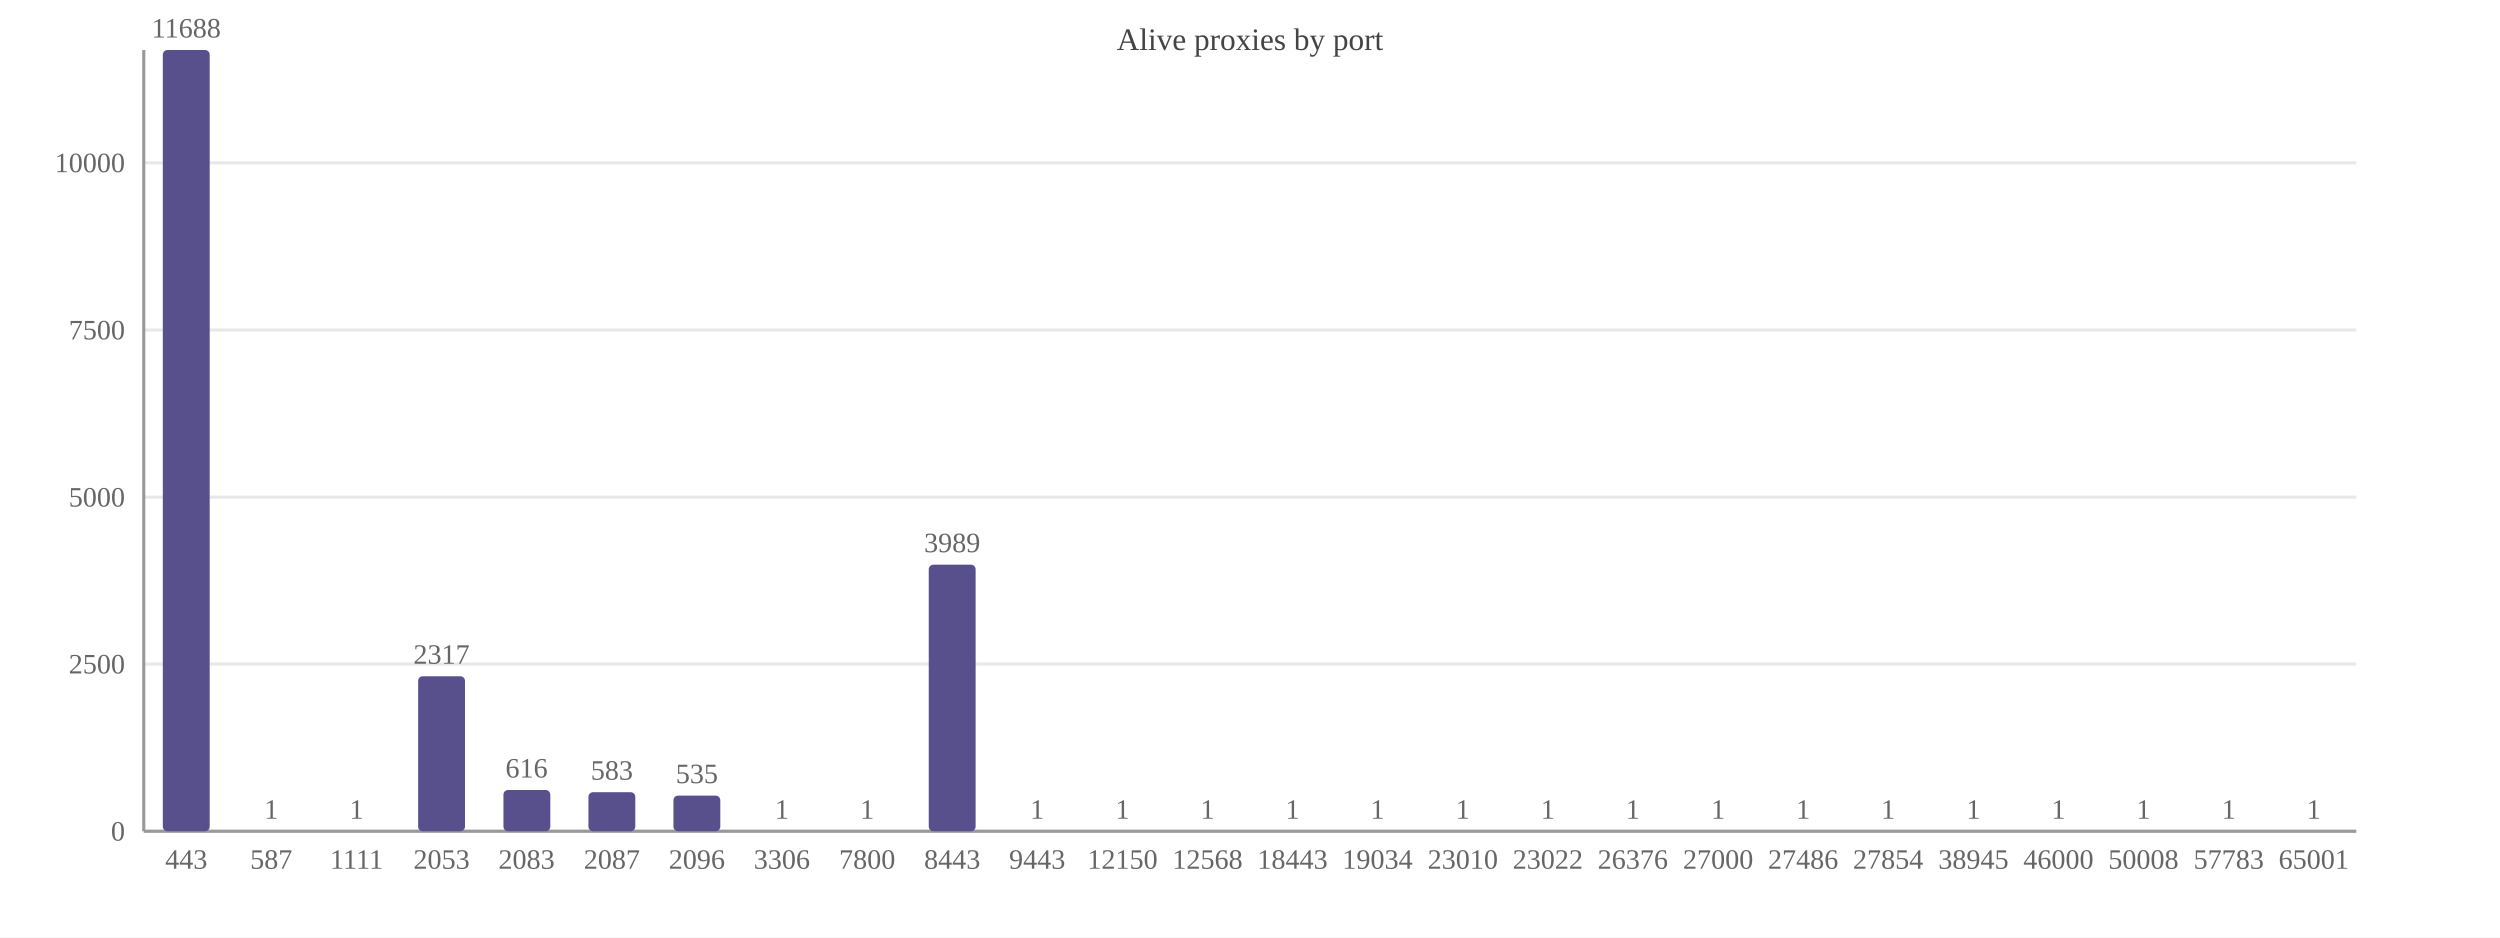
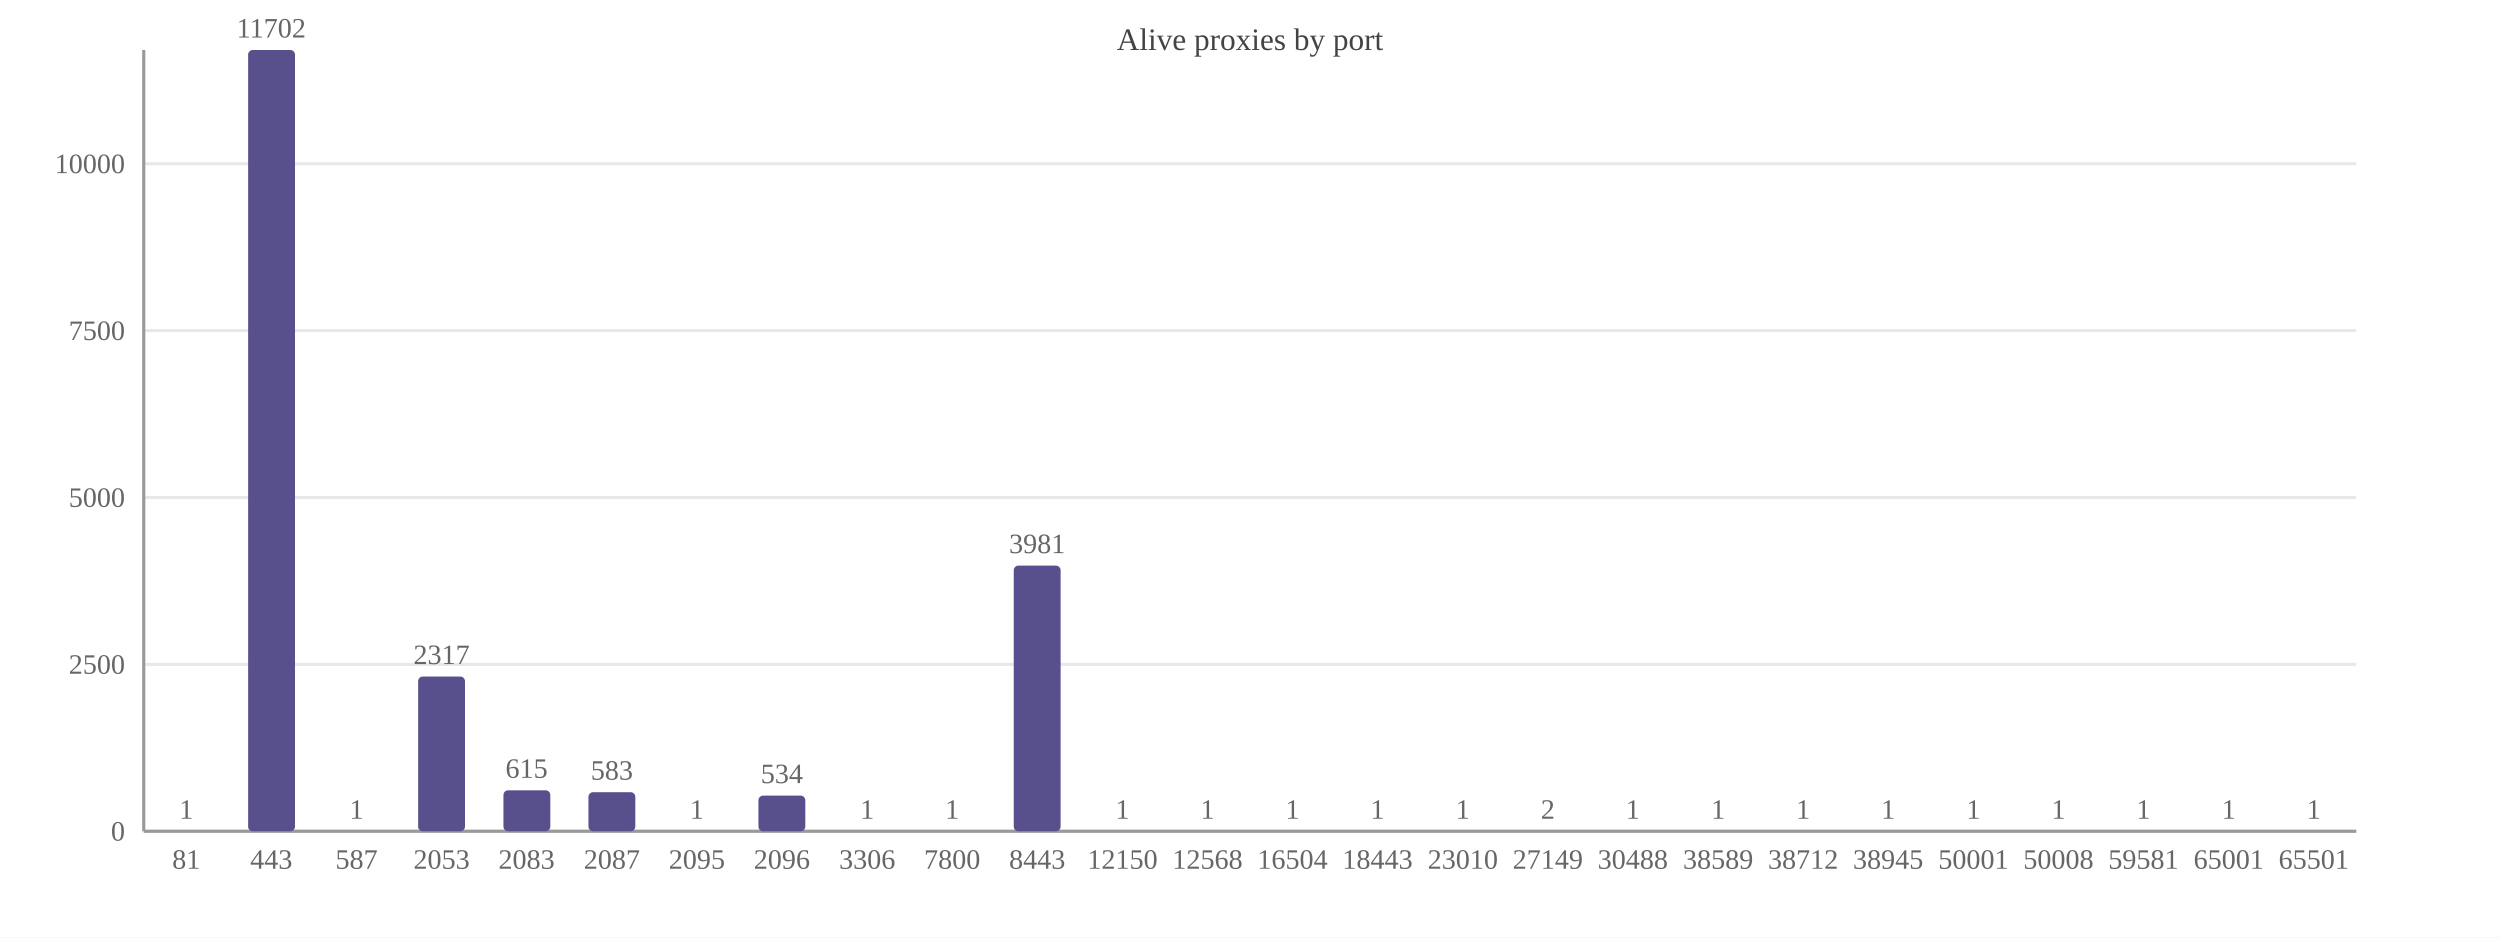
<svg xmlns="http://www.w3.org/2000/svg" width="800" height="300" viewBox="0 0 800 300">
  <rect width="800" height="300" fill="#ffffff" />
  <text x="400.0" y="16" font-size="10" text-anchor="middle" fill="#444">Alive proxies by port</text>
  <line x1="46" y1="266.0" x2="754" y2="266.0" stroke="#e8e8e8" />
  <text x="40" y="269.0" font-size="9" text-anchor="end" fill="#666">0</text>
-   <line x1="46" y1="212.5" x2="754" y2="212.5" stroke="#e8e8e8" />
-   <text x="40" y="215.5" font-size="9" text-anchor="end" fill="#666">2500</text>
-   <line x1="46" y1="159.1" x2="754" y2="159.1" stroke="#e8e8e8" />
-   <text x="40" y="162.1" font-size="9" text-anchor="end" fill="#666">5000</text>
-   <line x1="46" y1="105.6" x2="754" y2="105.6" stroke="#e8e8e8" />
-   <text x="40" y="108.6" font-size="9" text-anchor="end" fill="#666">7500</text>
-   <line x1="46" y1="52.1" x2="754" y2="52.1" stroke="#e8e8e8" />
-   <text x="40" y="55.1" font-size="9" text-anchor="end" fill="#666">10000</text>
+   <line x1="46" y1="212.6" x2="754" y2="212.6" stroke="#e8e8e8" />
+   <text x="40" y="215.6" font-size="9" text-anchor="end" fill="#666">2500</text>
+   <line x1="46" y1="159.2" x2="754" y2="159.2" stroke="#e8e8e8" />
+   <text x="40" y="162.2" font-size="9" text-anchor="end" fill="#666">5000</text>
+   <line x1="46" y1="105.8" x2="754" y2="105.8" stroke="#e8e8e8" />
+   <text x="40" y="108.8" font-size="9" text-anchor="end" fill="#666">7500</text>
+   <line x1="46" y1="52.4" x2="754" y2="52.4" stroke="#e8e8e8" />
+   <text x="40" y="55.4" font-size="9" text-anchor="end" fill="#666">10000</text>
  <line x1="46" y1="16" x2="46" y2="266" stroke="#999" />
  <line x1="46" y1="266" x2="754" y2="266" stroke="#999" />
-   <rect x="52.1" y="16.0" width="15.0" height="250.0" fill="#58508d" rx="1.5" />
-   <text x="59.6" y="12.0" font-size="9" text-anchor="middle" fill="#666">11688</text>
-   <text x="59.6" y="278" font-size="9" text-anchor="middle" fill="#666">443</text>
-   <rect x="79.4" y="266.0" width="15.0" height="0.0" fill="#58508d" rx="1.5" />
-   <text x="86.8" y="262.0" font-size="9" text-anchor="middle" fill="#666">1</text>
-   <text x="86.8" y="278" font-size="9" text-anchor="middle" fill="#666">587</text>
+   <rect x="52.1" y="266.0" width="15.0" height="0.0" fill="#58508d" rx="1.5" />
+   <text x="59.6" y="262.0" font-size="9" text-anchor="middle" fill="#666">1</text>
+   <text x="59.6" y="278" font-size="9" text-anchor="middle" fill="#666">81</text>
+   <rect x="79.4" y="16.0" width="15.0" height="250.0" fill="#58508d" rx="1.5" />
+   <text x="86.8" y="12.0" font-size="9" text-anchor="middle" fill="#666">11702</text>
+   <text x="86.8" y="278" font-size="9" text-anchor="middle" fill="#666">443</text>
  <rect x="106.6" y="266.0" width="15.0" height="0.0" fill="#58508d" rx="1.5" />
  <text x="114.1" y="262.0" font-size="9" text-anchor="middle" fill="#666">1</text>
-   <text x="114.1" y="278" font-size="9" text-anchor="middle" fill="#666">1111</text>
-   <rect x="133.8" y="216.4" width="15.0" height="49.6" fill="#58508d" rx="1.5" />
-   <text x="141.3" y="212.4" font-size="9" text-anchor="middle" fill="#666">2317</text>
+   <text x="114.1" y="278" font-size="9" text-anchor="middle" fill="#666">587</text>
+   <rect x="133.8" y="216.5" width="15.0" height="49.5" fill="#58508d" rx="1.5" />
+   <text x="141.3" y="212.5" font-size="9" text-anchor="middle" fill="#666">2317</text>
  <text x="141.3" y="278" font-size="9" text-anchor="middle" fill="#666">2053</text>
-   <rect x="161.1" y="252.8" width="15.0" height="13.2" fill="#58508d" rx="1.5" />
-   <text x="168.5" y="248.8" font-size="9" text-anchor="middle" fill="#666">616</text>
+   <rect x="161.1" y="252.9" width="15.0" height="13.1" fill="#58508d" rx="1.5" />
+   <text x="168.5" y="248.9" font-size="9" text-anchor="middle" fill="#666">615</text>
  <text x="168.5" y="278" font-size="9" text-anchor="middle" fill="#666">2083</text>
  <rect x="188.3" y="253.5" width="15.0" height="12.5" fill="#58508d" rx="1.5" />
  <text x="195.8" y="249.5" font-size="9" text-anchor="middle" fill="#666">583</text>
  <text x="195.8" y="278" font-size="9" text-anchor="middle" fill="#666">2087</text>
-   <rect x="215.5" y="254.6" width="15.0" height="11.4" fill="#58508d" rx="1.5" />
-   <text x="223.0" y="250.6" font-size="9" text-anchor="middle" fill="#666">535</text>
-   <text x="223.0" y="278" font-size="9" text-anchor="middle" fill="#666">2096</text>
-   <rect x="242.7" y="266.0" width="15.0" height="0.0" fill="#58508d" rx="1.5" />
-   <text x="250.2" y="262.0" font-size="9" text-anchor="middle" fill="#666">1</text>
-   <text x="250.2" y="278" font-size="9" text-anchor="middle" fill="#666">3306</text>
+   <rect x="215.5" y="266.0" width="15.0" height="0.0" fill="#58508d" rx="1.5" />
+   <text x="223.0" y="262.0" font-size="9" text-anchor="middle" fill="#666">1</text>
+   <text x="223.0" y="278" font-size="9" text-anchor="middle" fill="#666">2095</text>
+   <rect x="242.7" y="254.6" width="15.0" height="11.4" fill="#58508d" rx="1.5" />
+   <text x="250.2" y="250.6" font-size="9" text-anchor="middle" fill="#666">534</text>
+   <text x="250.2" y="278" font-size="9" text-anchor="middle" fill="#666">2096</text>
  <rect x="270.0" y="266.0" width="15.0" height="0.0" fill="#58508d" rx="1.5" />
  <text x="277.5" y="262.0" font-size="9" text-anchor="middle" fill="#666">1</text>
-   <text x="277.5" y="278" font-size="9" text-anchor="middle" fill="#666">7800</text>
-   <rect x="297.2" y="180.7" width="15.0" height="85.3" fill="#58508d" rx="1.5" />
-   <text x="304.7" y="176.7" font-size="9" text-anchor="middle" fill="#666">3989</text>
-   <text x="304.7" y="278" font-size="9" text-anchor="middle" fill="#666">8443</text>
-   <rect x="324.4" y="266.0" width="15.0" height="0.0" fill="#58508d" rx="1.5" />
-   <text x="331.9" y="262.0" font-size="9" text-anchor="middle" fill="#666">1</text>
-   <text x="331.9" y="278" font-size="9" text-anchor="middle" fill="#666">9443</text>
+   <text x="277.5" y="278" font-size="9" text-anchor="middle" fill="#666">3306</text>
+   <rect x="297.2" y="266.0" width="15.0" height="0.0" fill="#58508d" rx="1.5" />
+   <text x="304.7" y="262.0" font-size="9" text-anchor="middle" fill="#666">1</text>
+   <text x="304.7" y="278" font-size="9" text-anchor="middle" fill="#666">7800</text>
+   <rect x="324.4" y="181.0" width="15.0" height="85.0" fill="#58508d" rx="1.5" />
+   <text x="331.9" y="177.0" font-size="9" text-anchor="middle" fill="#666">3981</text>
+   <text x="331.9" y="278" font-size="9" text-anchor="middle" fill="#666">8443</text>
  <rect x="351.7" y="266.0" width="15.0" height="0.0" fill="#58508d" rx="1.5" />
  <text x="359.2" y="262.0" font-size="9" text-anchor="middle" fill="#666">1</text>
  <text x="359.2" y="278" font-size="9" text-anchor="middle" fill="#666">12150</text>
  <rect x="378.9" y="266.0" width="15.0" height="0.0" fill="#58508d" rx="1.5" />
  <text x="386.4" y="262.0" font-size="9" text-anchor="middle" fill="#666">1</text>
  <text x="386.4" y="278" font-size="9" text-anchor="middle" fill="#666">12568</text>
  <rect x="406.1" y="266.0" width="15.0" height="0.0" fill="#58508d" rx="1.5" />
  <text x="413.6" y="262.0" font-size="9" text-anchor="middle" fill="#666">1</text>
-   <text x="413.6" y="278" font-size="9" text-anchor="middle" fill="#666">18443</text>
+   <text x="413.6" y="278" font-size="9" text-anchor="middle" fill="#666">16504</text>
  <rect x="433.4" y="266.0" width="15.0" height="0.0" fill="#58508d" rx="1.5" />
  <text x="440.8" y="262.0" font-size="9" text-anchor="middle" fill="#666">1</text>
-   <text x="440.8" y="278" font-size="9" text-anchor="middle" fill="#666">19034</text>
+   <text x="440.8" y="278" font-size="9" text-anchor="middle" fill="#666">18443</text>
  <rect x="460.6" y="266.0" width="15.0" height="0.0" fill="#58508d" rx="1.5" />
  <text x="468.1" y="262.0" font-size="9" text-anchor="middle" fill="#666">1</text>
  <text x="468.1" y="278" font-size="9" text-anchor="middle" fill="#666">23010</text>
  <rect x="487.8" y="266.0" width="15.0" height="0.0" fill="#58508d" rx="1.5" />
-   <text x="495.3" y="262.0" font-size="9" text-anchor="middle" fill="#666">1</text>
-   <text x="495.3" y="278" font-size="9" text-anchor="middle" fill="#666">23022</text>
+   <text x="495.3" y="262.0" font-size="9" text-anchor="middle" fill="#666">2</text>
+   <text x="495.3" y="278" font-size="9" text-anchor="middle" fill="#666">27149</text>
  <rect x="515.0" y="266.0" width="15.0" height="0.0" fill="#58508d" rx="1.5" />
  <text x="522.5" y="262.0" font-size="9" text-anchor="middle" fill="#666">1</text>
-   <text x="522.5" y="278" font-size="9" text-anchor="middle" fill="#666">26376</text>
+   <text x="522.5" y="278" font-size="9" text-anchor="middle" fill="#666">30488</text>
  <rect x="542.3" y="266.0" width="15.0" height="0.0" fill="#58508d" rx="1.5" />
  <text x="549.8" y="262.0" font-size="9" text-anchor="middle" fill="#666">1</text>
-   <text x="549.8" y="278" font-size="9" text-anchor="middle" fill="#666">27000</text>
+   <text x="549.8" y="278" font-size="9" text-anchor="middle" fill="#666">38589</text>
  <rect x="569.5" y="266.0" width="15.0" height="0.0" fill="#58508d" rx="1.5" />
  <text x="577.0" y="262.0" font-size="9" text-anchor="middle" fill="#666">1</text>
-   <text x="577.0" y="278" font-size="9" text-anchor="middle" fill="#666">27486</text>
+   <text x="577.0" y="278" font-size="9" text-anchor="middle" fill="#666">38712</text>
  <rect x="596.7" y="266.0" width="15.0" height="0.0" fill="#58508d" rx="1.5" />
  <text x="604.2" y="262.0" font-size="9" text-anchor="middle" fill="#666">1</text>
-   <text x="604.2" y="278" font-size="9" text-anchor="middle" fill="#666">27854</text>
+   <text x="604.2" y="278" font-size="9" text-anchor="middle" fill="#666">38945</text>
  <rect x="624.0" y="266.0" width="15.0" height="0.0" fill="#58508d" rx="1.5" />
  <text x="631.5" y="262.0" font-size="9" text-anchor="middle" fill="#666">1</text>
-   <text x="631.5" y="278" font-size="9" text-anchor="middle" fill="#666">38945</text>
+   <text x="631.5" y="278" font-size="9" text-anchor="middle" fill="#666">50001</text>
  <rect x="651.2" y="266.0" width="15.0" height="0.0" fill="#58508d" rx="1.5" />
  <text x="658.7" y="262.0" font-size="9" text-anchor="middle" fill="#666">1</text>
-   <text x="658.7" y="278" font-size="9" text-anchor="middle" fill="#666">46000</text>
+   <text x="658.7" y="278" font-size="9" text-anchor="middle" fill="#666">50008</text>
  <rect x="678.4" y="266.0" width="15.0" height="0.0" fill="#58508d" rx="1.5" />
  <text x="685.9" y="262.0" font-size="9" text-anchor="middle" fill="#666">1</text>
-   <text x="685.9" y="278" font-size="9" text-anchor="middle" fill="#666">50008</text>
+   <text x="685.9" y="278" font-size="9" text-anchor="middle" fill="#666">59581</text>
  <rect x="705.7" y="266.0" width="15.0" height="0.0" fill="#58508d" rx="1.5" />
  <text x="713.2" y="262.0" font-size="9" text-anchor="middle" fill="#666">1</text>
-   <text x="713.2" y="278" font-size="9" text-anchor="middle" fill="#666">57783</text>
+   <text x="713.2" y="278" font-size="9" text-anchor="middle" fill="#666">65001</text>
  <rect x="732.9" y="266.0" width="15.0" height="0.0" fill="#58508d" rx="1.5" />
  <text x="740.4" y="262.0" font-size="9" text-anchor="middle" fill="#666">1</text>
-   <text x="740.4" y="278" font-size="9" text-anchor="middle" fill="#666">65001</text>
+   <text x="740.4" y="278" font-size="9" text-anchor="middle" fill="#666">65501</text>
</svg>
